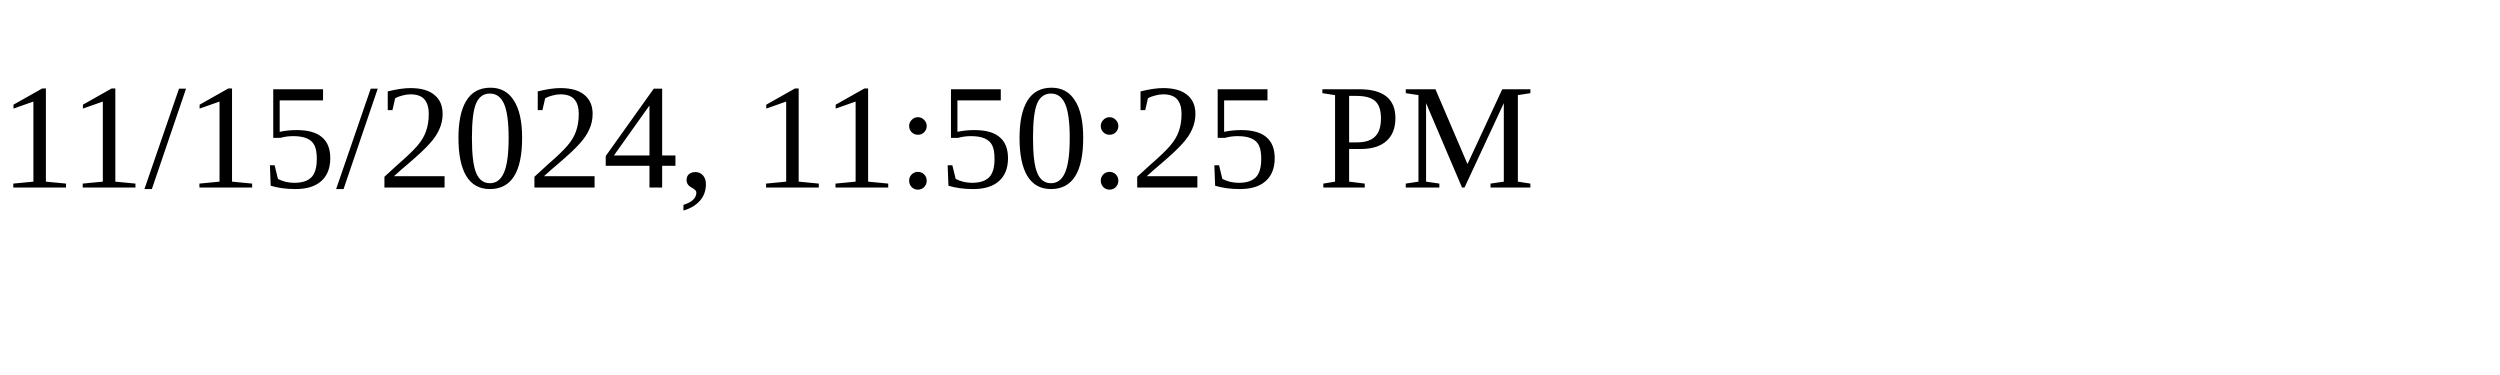
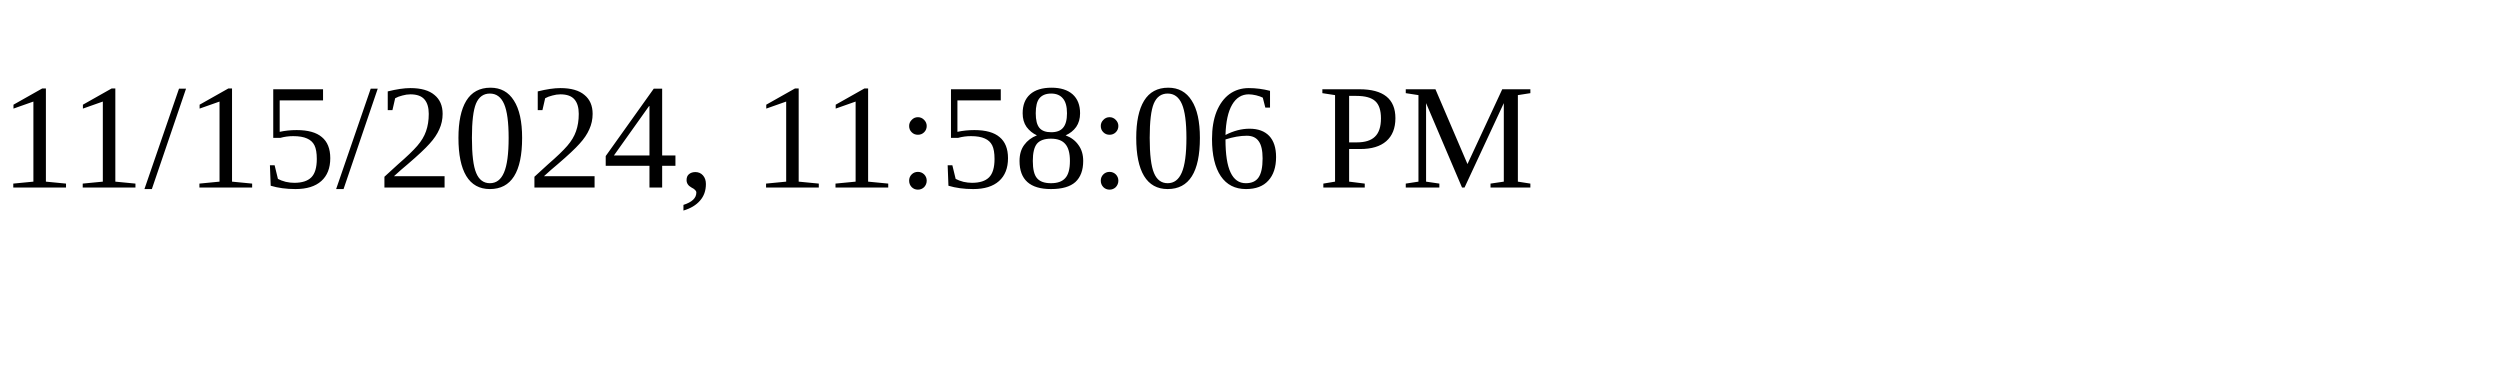
<svg xmlns="http://www.w3.org/2000/svg" height="30" width="200">
-   <text x="0" y="15">11/15/2024, 11:50:25 PM</text>
+   <text x="0" y="15">11/15/2024, 11:58:06 PM</text>
</svg>
